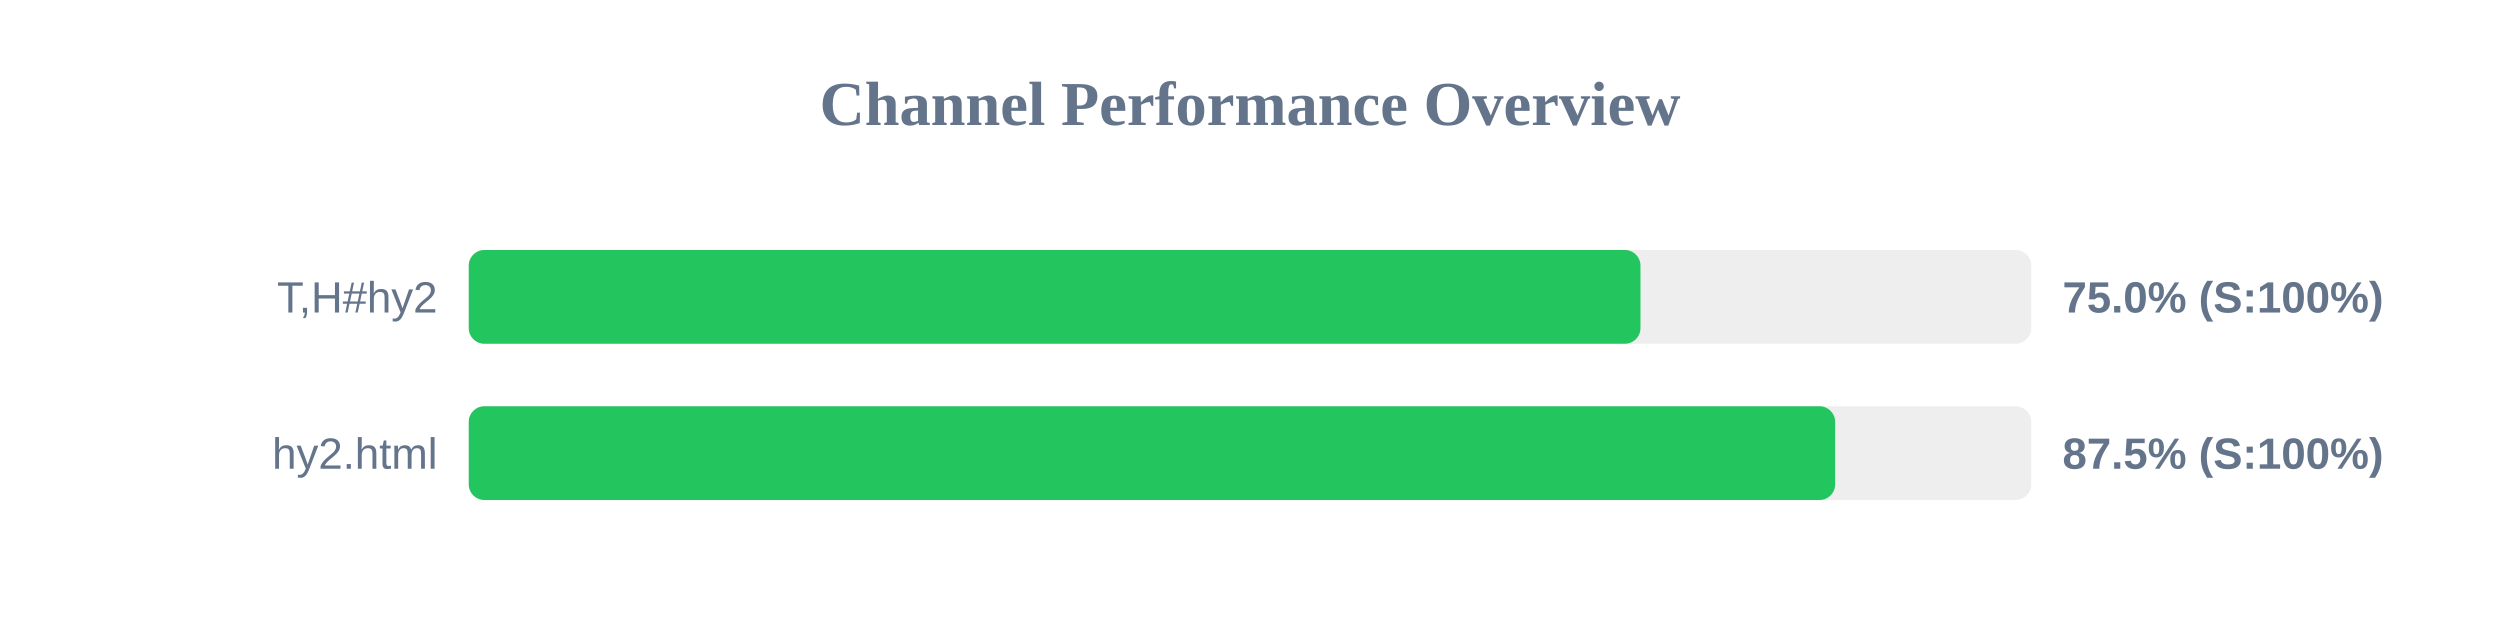
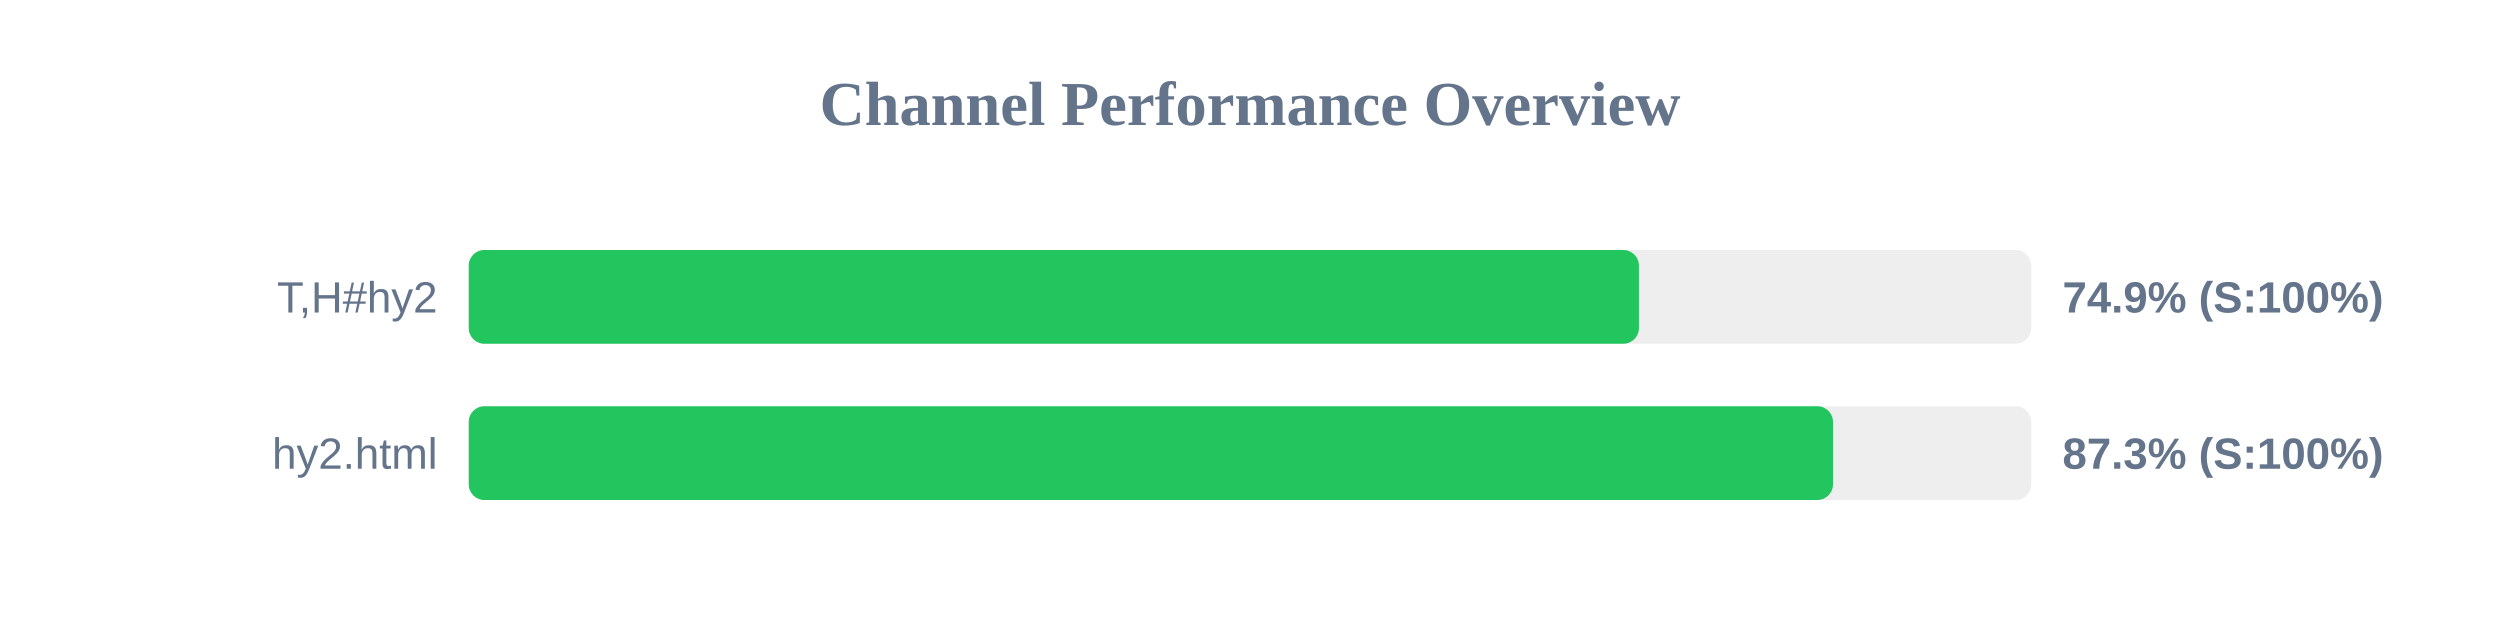
<svg xmlns="http://www.w3.org/2000/svg" width="800" height="200" version="1.1">
  <style>
        .row { font: 14px Arial; fill: #64748b; }
        .score { font: bold 14px Arial; fill: #64748b; }
    </style>
  <text x="400" y="40" text-anchor="middle" font-size="20px" font-weight="bold" fill="#64748b">Channel Performance Overview</text>
  <rect x="150" y="80" width="500" height="30" fill="#eee" rx="5" />
-   <rect x="150" y="80" width="374.95" height="30" fill="#22c55e" rx="5" />
+   <rect x="150" y="80" width="374.45" height="30" fill="#22c55e" rx="5" />
  <text x="140" y="100" text-anchor="end" class="row">T,H#hy2</text>
-   <text x="660" y="100" text-anchor="start" class="score">75.0% (S:100%)</text>
+   <text x="660" y="100" text-anchor="start" class="score">74.9% (S:100%)</text>
  <rect x="150" y="130" width="500" height="30" fill="#eee" rx="5" />
-   <rect x="150" y="130" width="437.25" height="30" fill="#22c55e" rx="5" />
+   <rect x="150" y="130" width="436.55" height="30" fill="#22c55e" rx="5" />
  <text x="140" y="150" text-anchor="end" class="row">hy2.html</text>
-   <text x="660" y="150" text-anchor="start" class="score">87.5% (S:100%)</text>
+   <text x="660" y="150" text-anchor="start" class="score">87.3% (S:100%)</text>
</svg>
